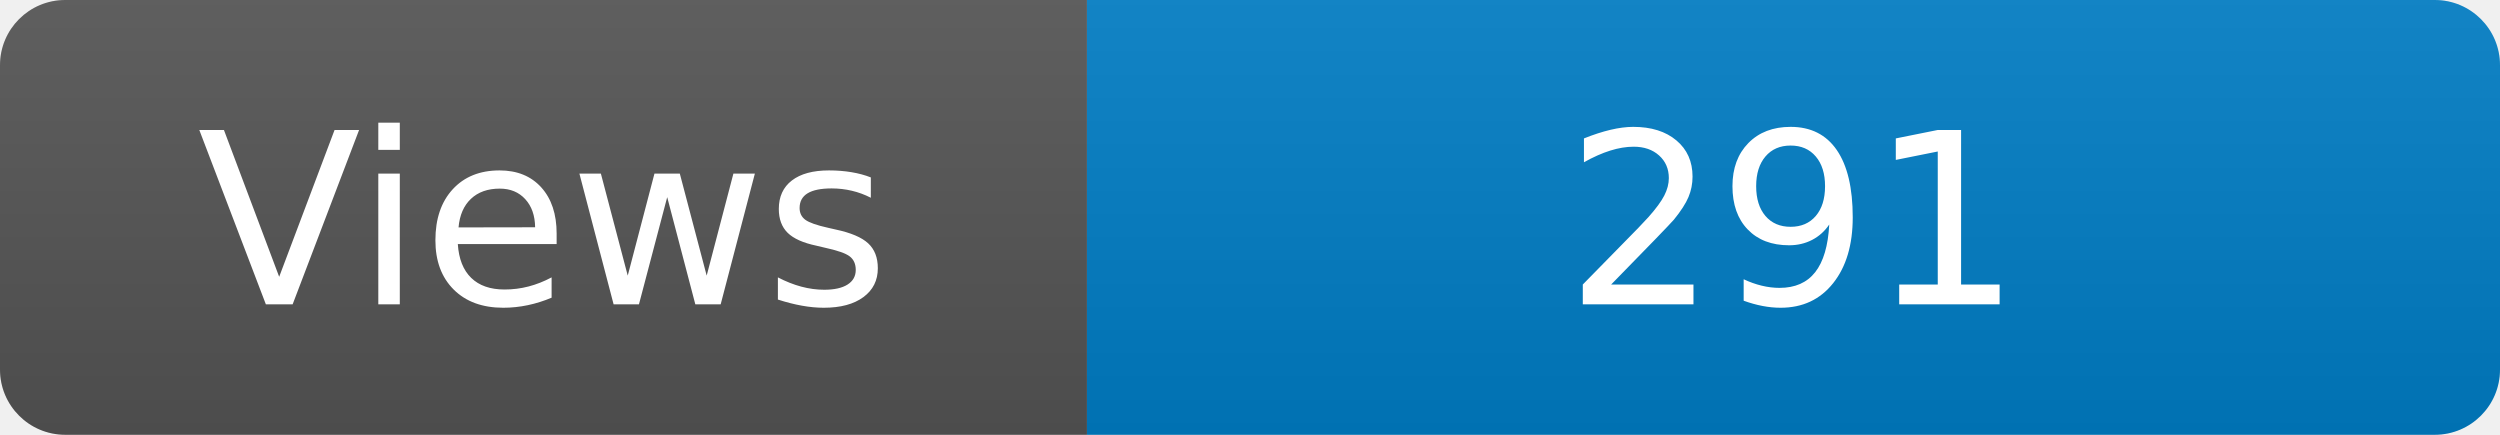
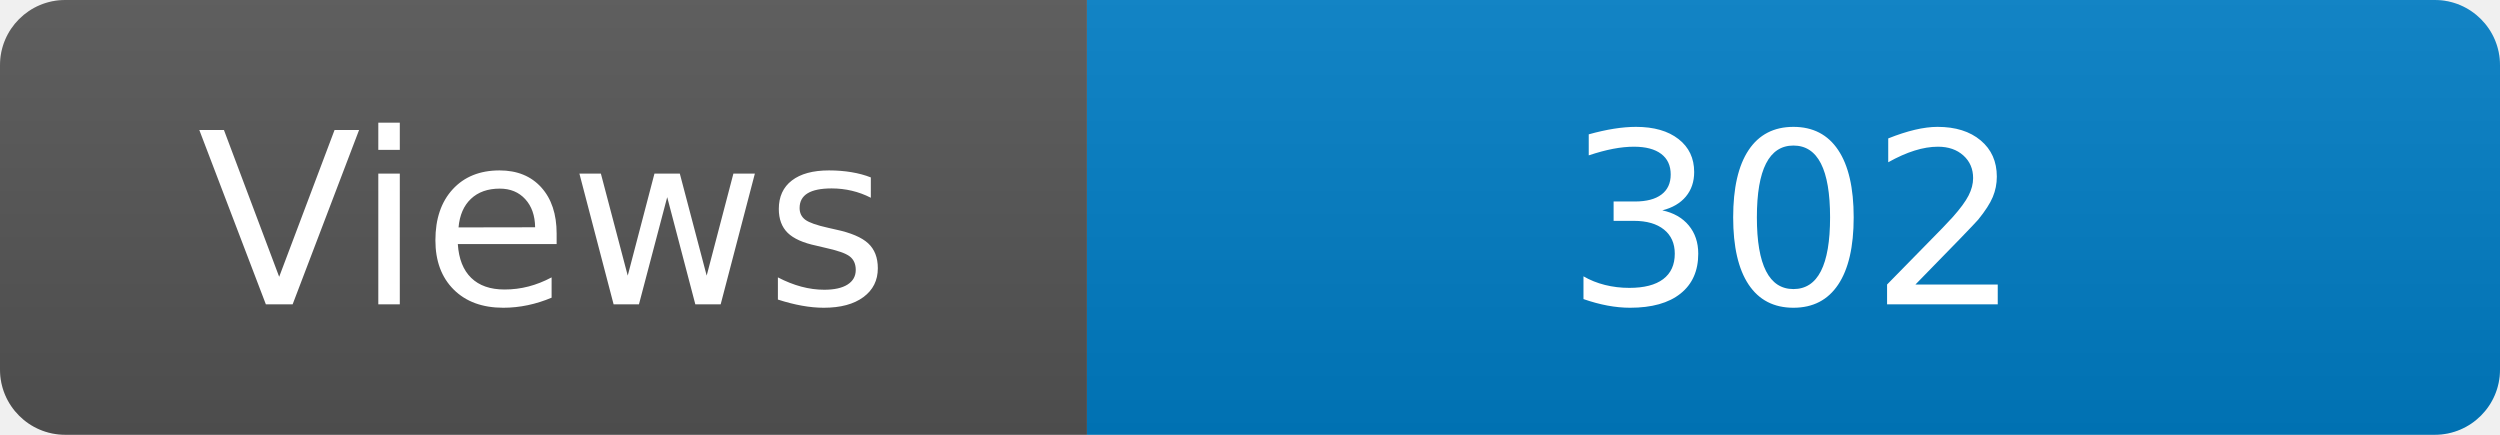
<svg xmlns="http://www.w3.org/2000/svg" width="115" height="20" role="img" aria-label="Maintained?: yes">
  <linearGradient id="s" x2="0" y2="100%">
    <stop offset="0" stop-color="#bbb" stop-opacity=".1" />
    <stop offset="1" stop-opacity=".1" />
  </linearGradient>
  <clipPath id="r">
    <rect width="115" height="20" rx="3" fill="#fff" />
  </clipPath>
  <g clip-path="url(#r)">
    <rect width="50" height="20" fill="#555" />
    <rect x="50" width="160" height="20" fill="#007ec6" />
    <rect width="115" height="20" fill="url(#s)" />
  </g>
  <g fill="#fff" text-anchor="middle" font-family="Verdana,Geneva,DejaVu Sans,sans-serif" font-size="110">
    <text x="250" y="140" transform="scale(.1)" fill="#fff">Views</text>
-     <text x="825" y="140" transform="scale(.1)" fill="#fff">291</text>
+     <text x="825" y="140" transform="scale(.1)" fill="#fff">302</text>
  </g>
</svg>
